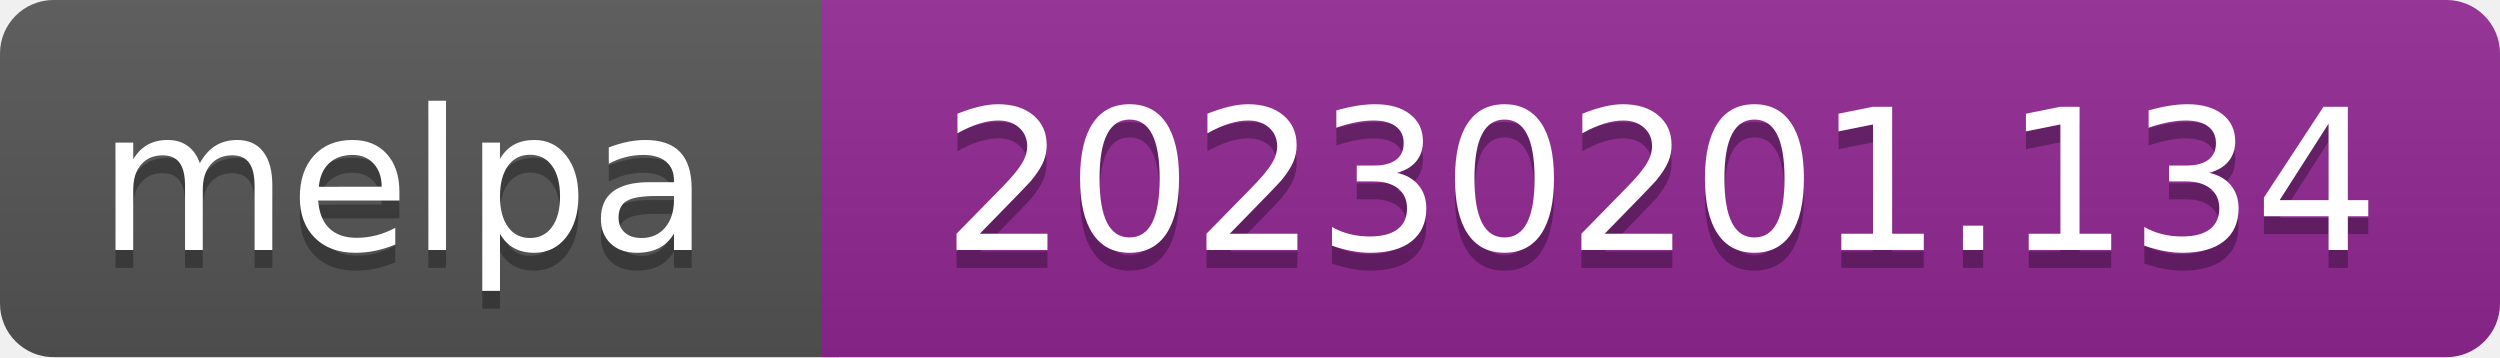
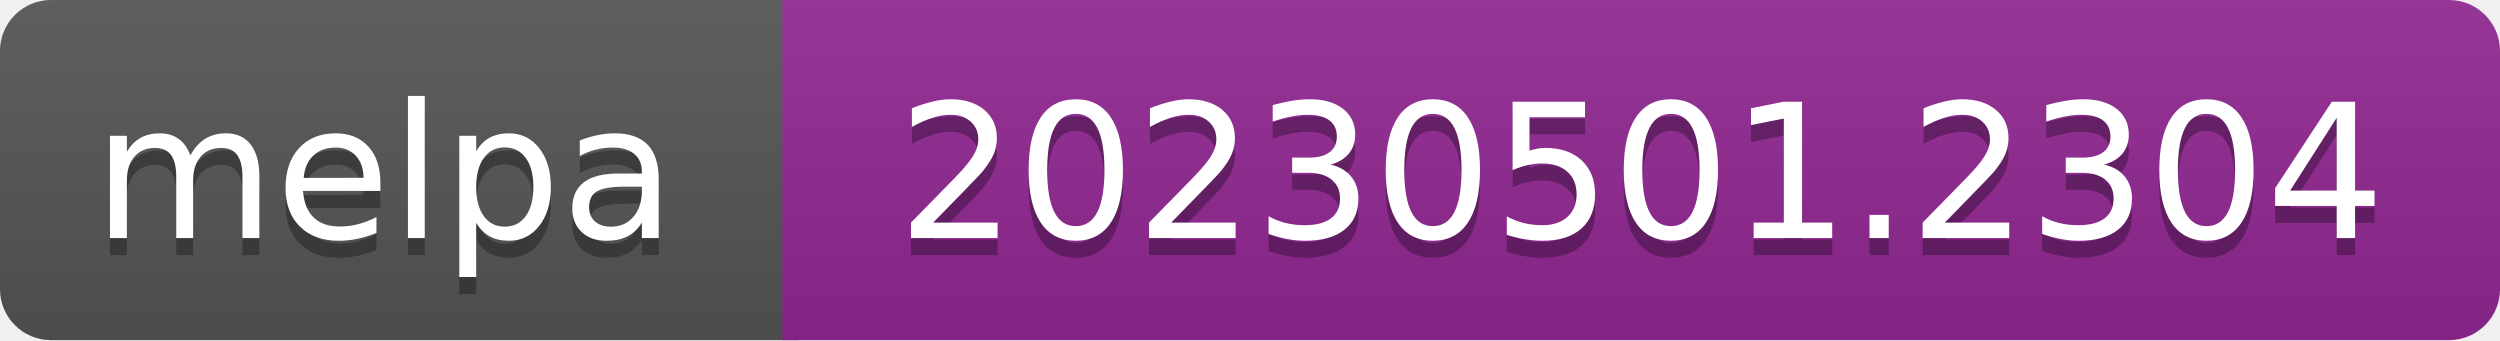
- <svg xmlns="http://www.w3.org/2000/svg" width="140" height="20" role="img" aria-label="melpa: 20230201.134">
+ <svg xmlns="http://www.w3.org/2000/svg" width="147" height="20" role="img" aria-label="melpa: 20230501.2304">
  <linearGradient id="s" x2="0" y2="100%">
    <stop offset="0" stop-color="#bbb" stop-opacity=".1" />
    <stop offset="1" stop-opacity=".1" />
  </linearGradient>
  <clipPath id="r">
-     <rect width="140" height="20" rx="3" fill="#fff" />
+     <rect width="147" height="20" rx="3" fill="#fff" />
  </clipPath>
  <g clip-path="url(#r)">
    <rect width="47" height="20" fill="#555" />
-     <rect x="46" width="140" height="20" fill="#922793" />
-     <rect width="140" height="20" fill="url(#s)" />
+     <rect x="46" width="147" height="20" fill="#922793" />
+     <rect width="147" height="20" fill="url(#s)" />
  </g>
  <g fill="#fff" text-anchor="middle" font-family="Verdana,Geneva,DejaVu Sans,sans-serif" font-size="110" text-rendering="geometricPrecision">
    <text aria-hidden="true" x="226" y="150" fill="#010101" fill-opacity=".3" transform="scale(.1)" textLength="343">melpa</text>
    <text x="226" y="140" transform="scale(.1)" fill="#fff" textLength="343">melpa</text>
-     <text aria-hidden="true" x="930" y="150" fill="#010101" fill-opacity=".3" transform="scale(.1)" textLength="805">20230201.134</text>
-     <text x="930" y="140" transform="scale(.1)" fill="#fff" textLength="805">20230201.134</text>
+     <text aria-hidden="true" x="965" y="150" fill="#010101" fill-opacity=".3" transform="scale(.1)" textLength="875">20230501.2304</text>
+     <text x="965" y="140" transform="scale(.1)" fill="#fff" textLength="875">20230501.2304</text>
  </g>
</svg>
